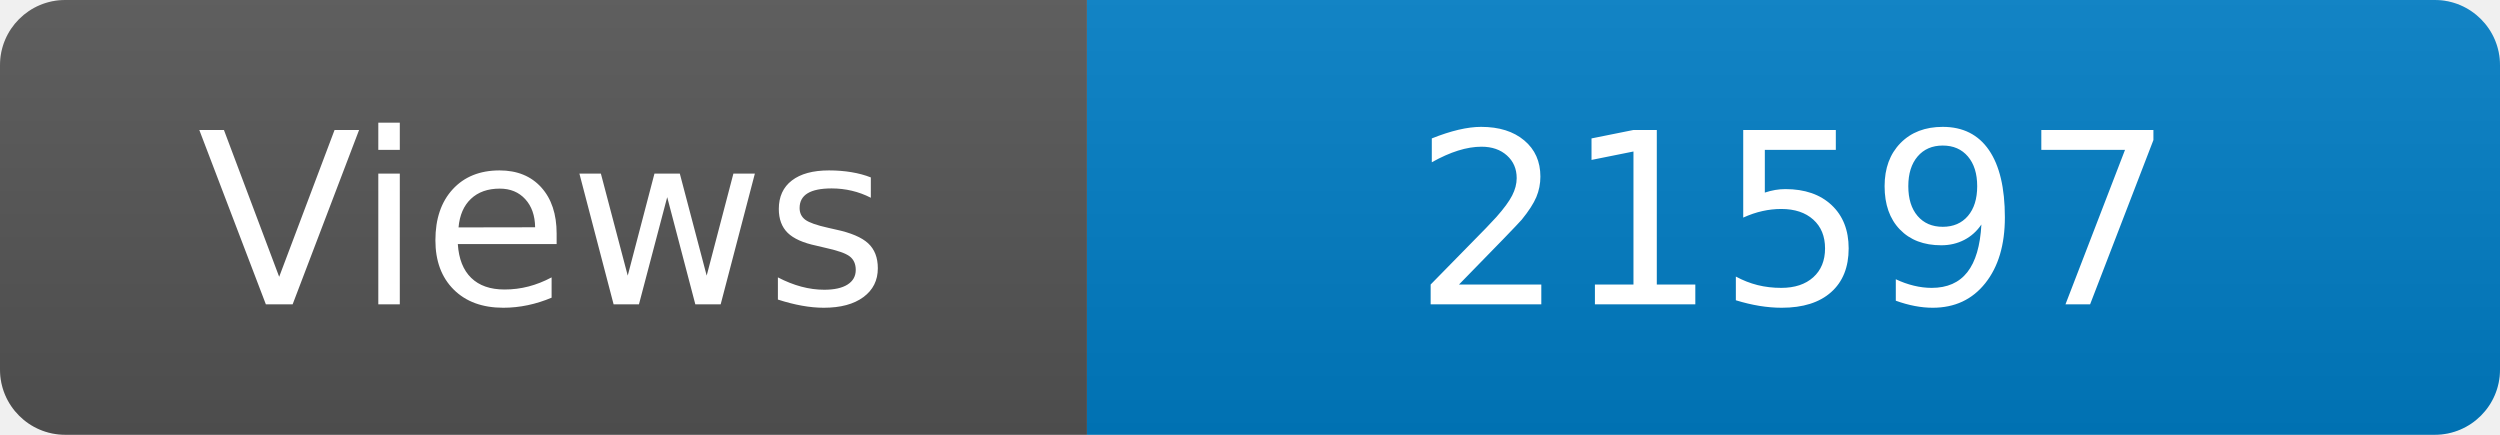
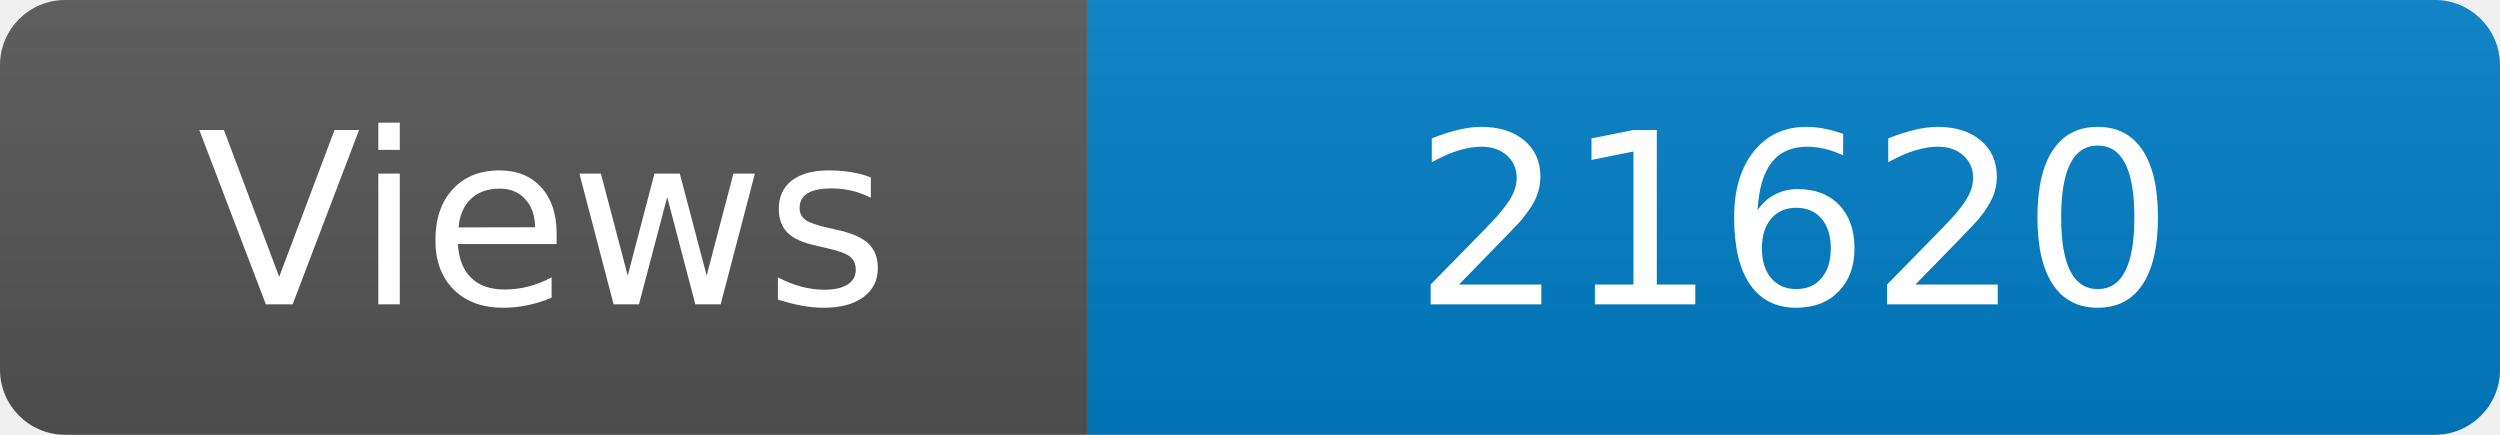
<svg xmlns="http://www.w3.org/2000/svg" width="115" height="20" role="img" aria-label="Maintained?: yes">
  <linearGradient id="s" x2="0" y2="100%">
    <stop offset="0" stop-color="#bbb" stop-opacity=".1" />
    <stop offset="1" stop-opacity=".1" />
  </linearGradient>
  <clipPath id="r">
    <rect width="115" height="20" rx="3" fill="#fff" />
  </clipPath>
  <g clip-path="url(#r)">
    <rect width="50" height="20" fill="#555" />
    <rect x="50" width="160" height="20" fill="#007ec6" />
    <rect width="115" height="20" fill="url(#s)" />
  </g>
  <g fill="#fff" text-anchor="middle" font-family="Verdana,Geneva,DejaVu Sans,sans-serif" font-size="110">
    <text x="250" y="140" transform="scale(.1)" fill="#fff">Views</text>
-     <text x="825" y="140" transform="scale(.1)" fill="#fff">21597</text>
+     <text x="825" y="140" transform="scale(.1)" fill="#fff">21620</text>
  </g>
</svg>
